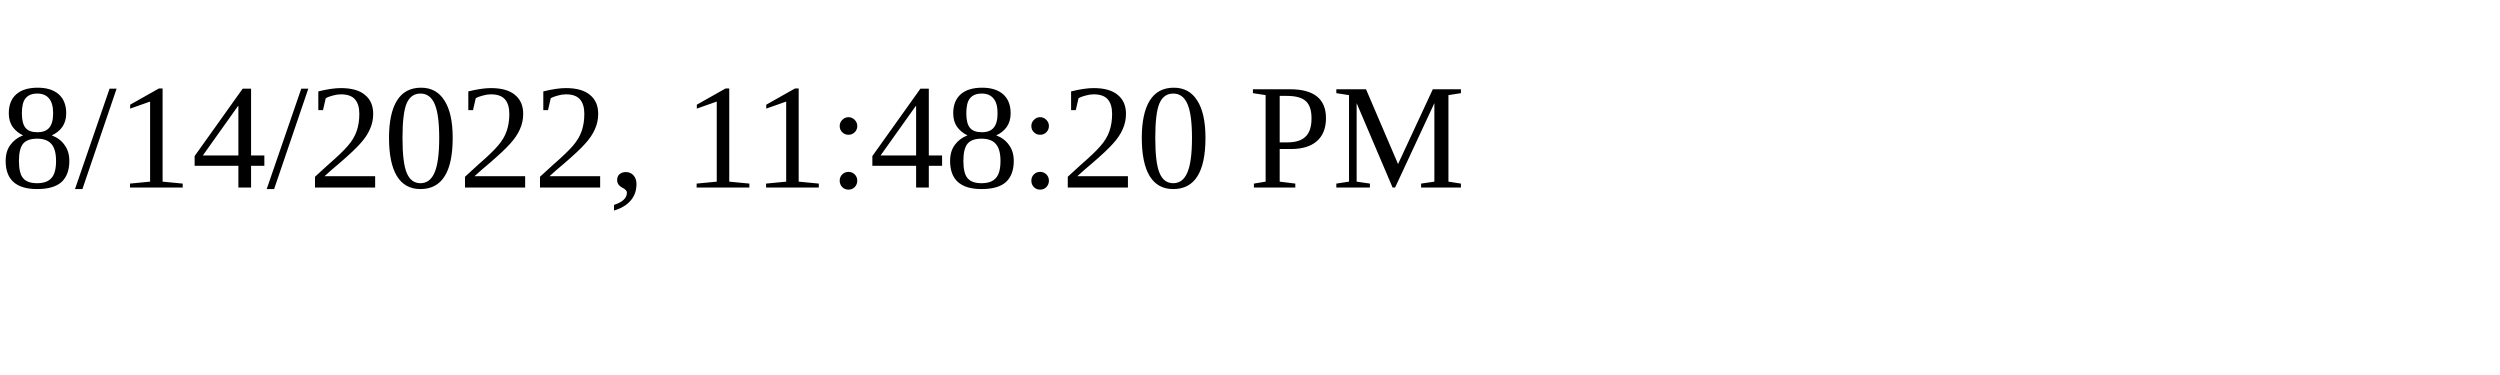
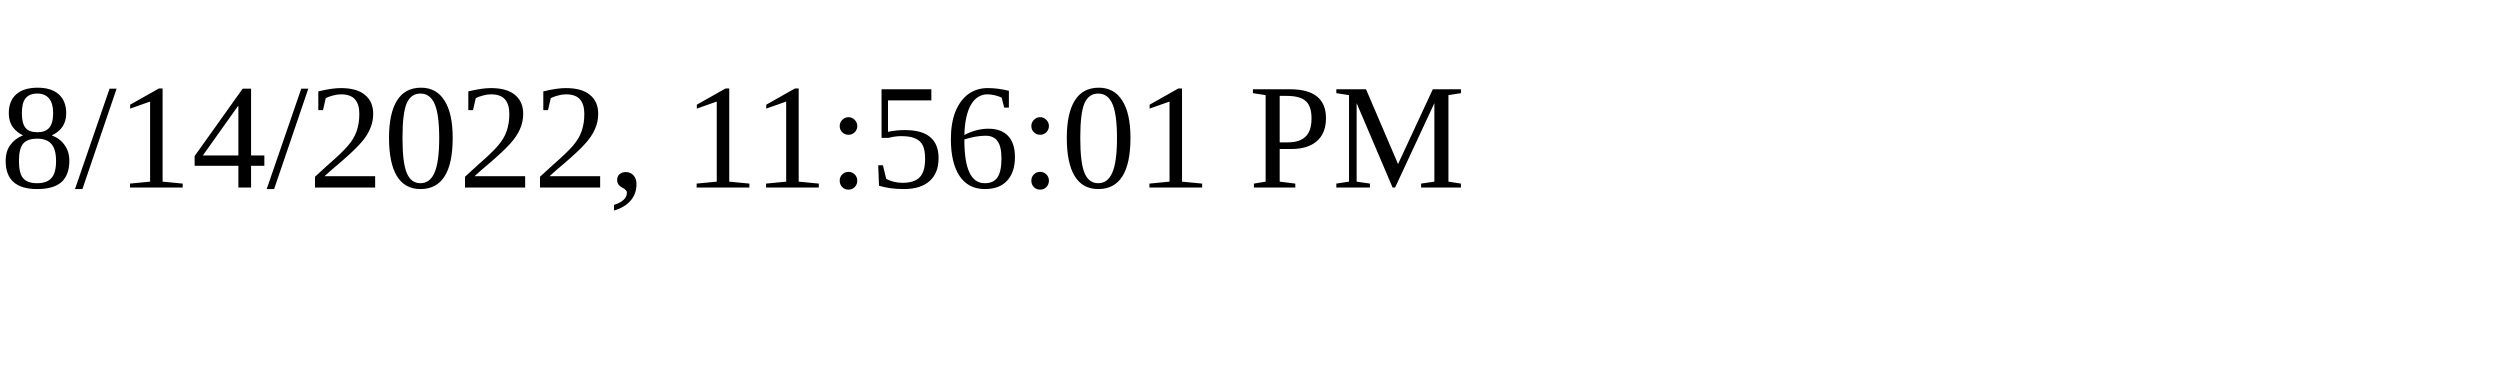
<svg xmlns="http://www.w3.org/2000/svg" height="30" width="200">
-   <text x="0" y="15">8/14/2022, 11:48:20 PM</text>
+   <text x="0" y="15">8/14/2022, 11:56:01 PM</text>
</svg>
